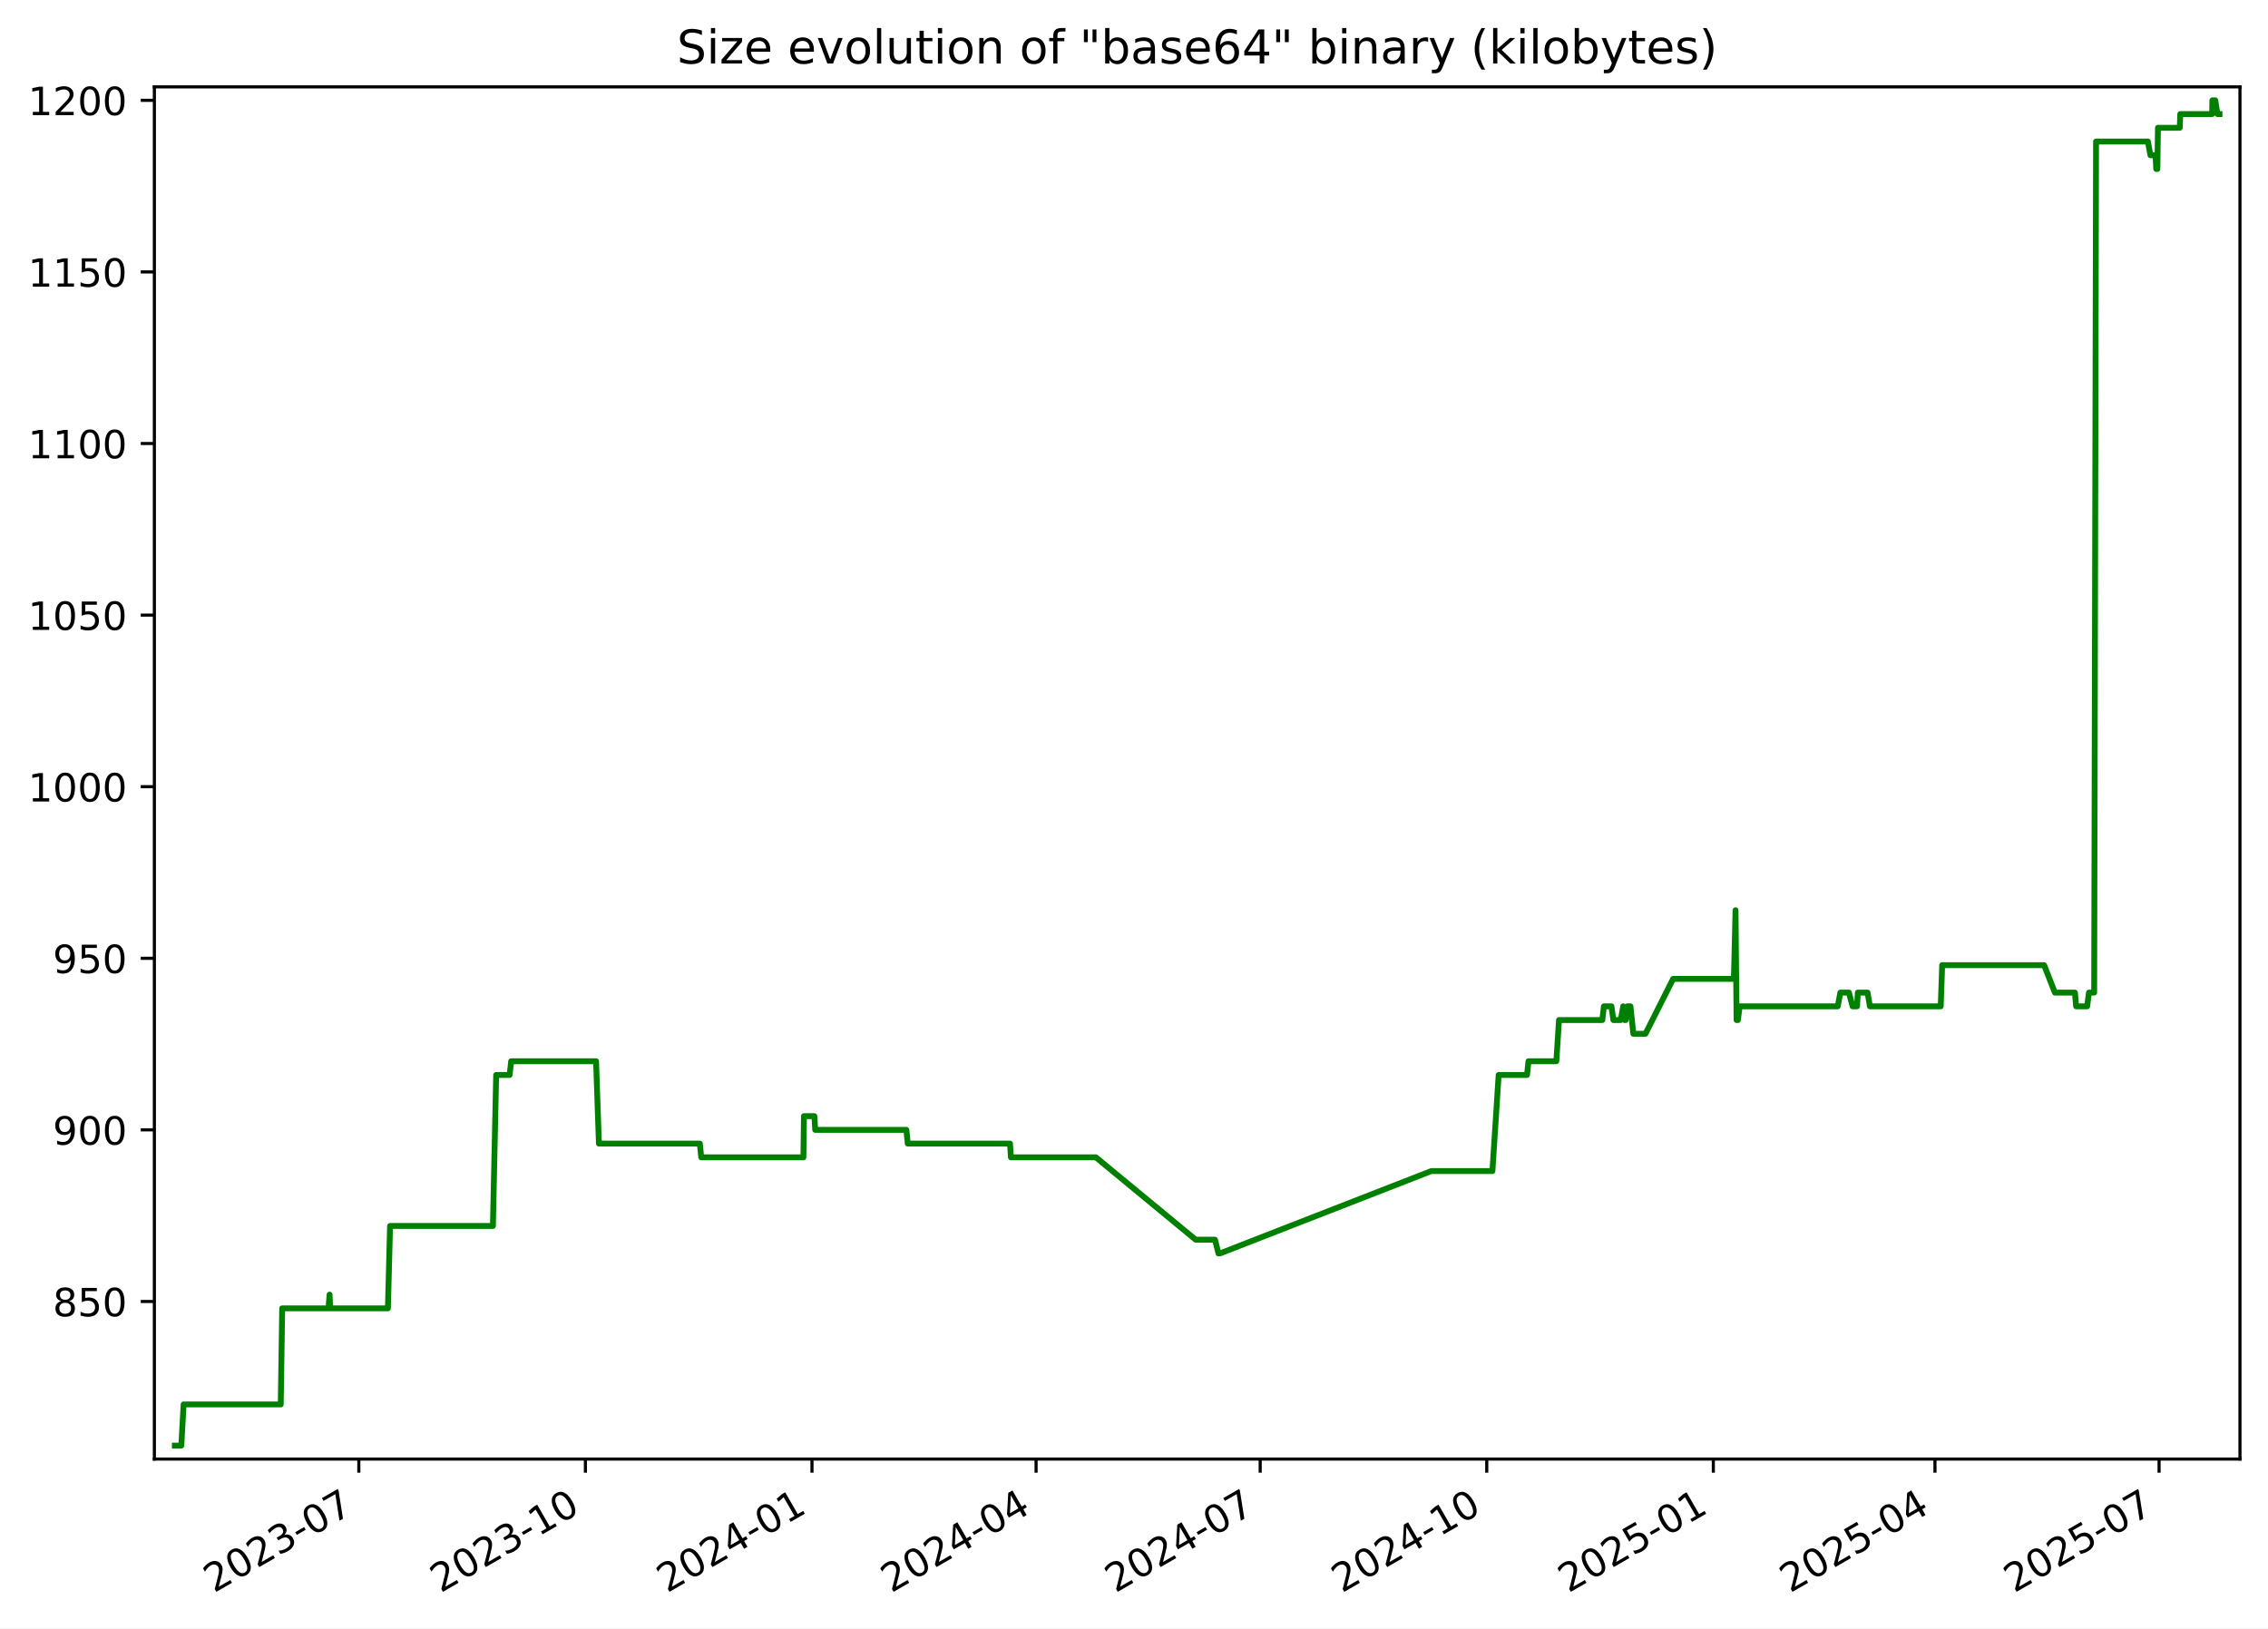
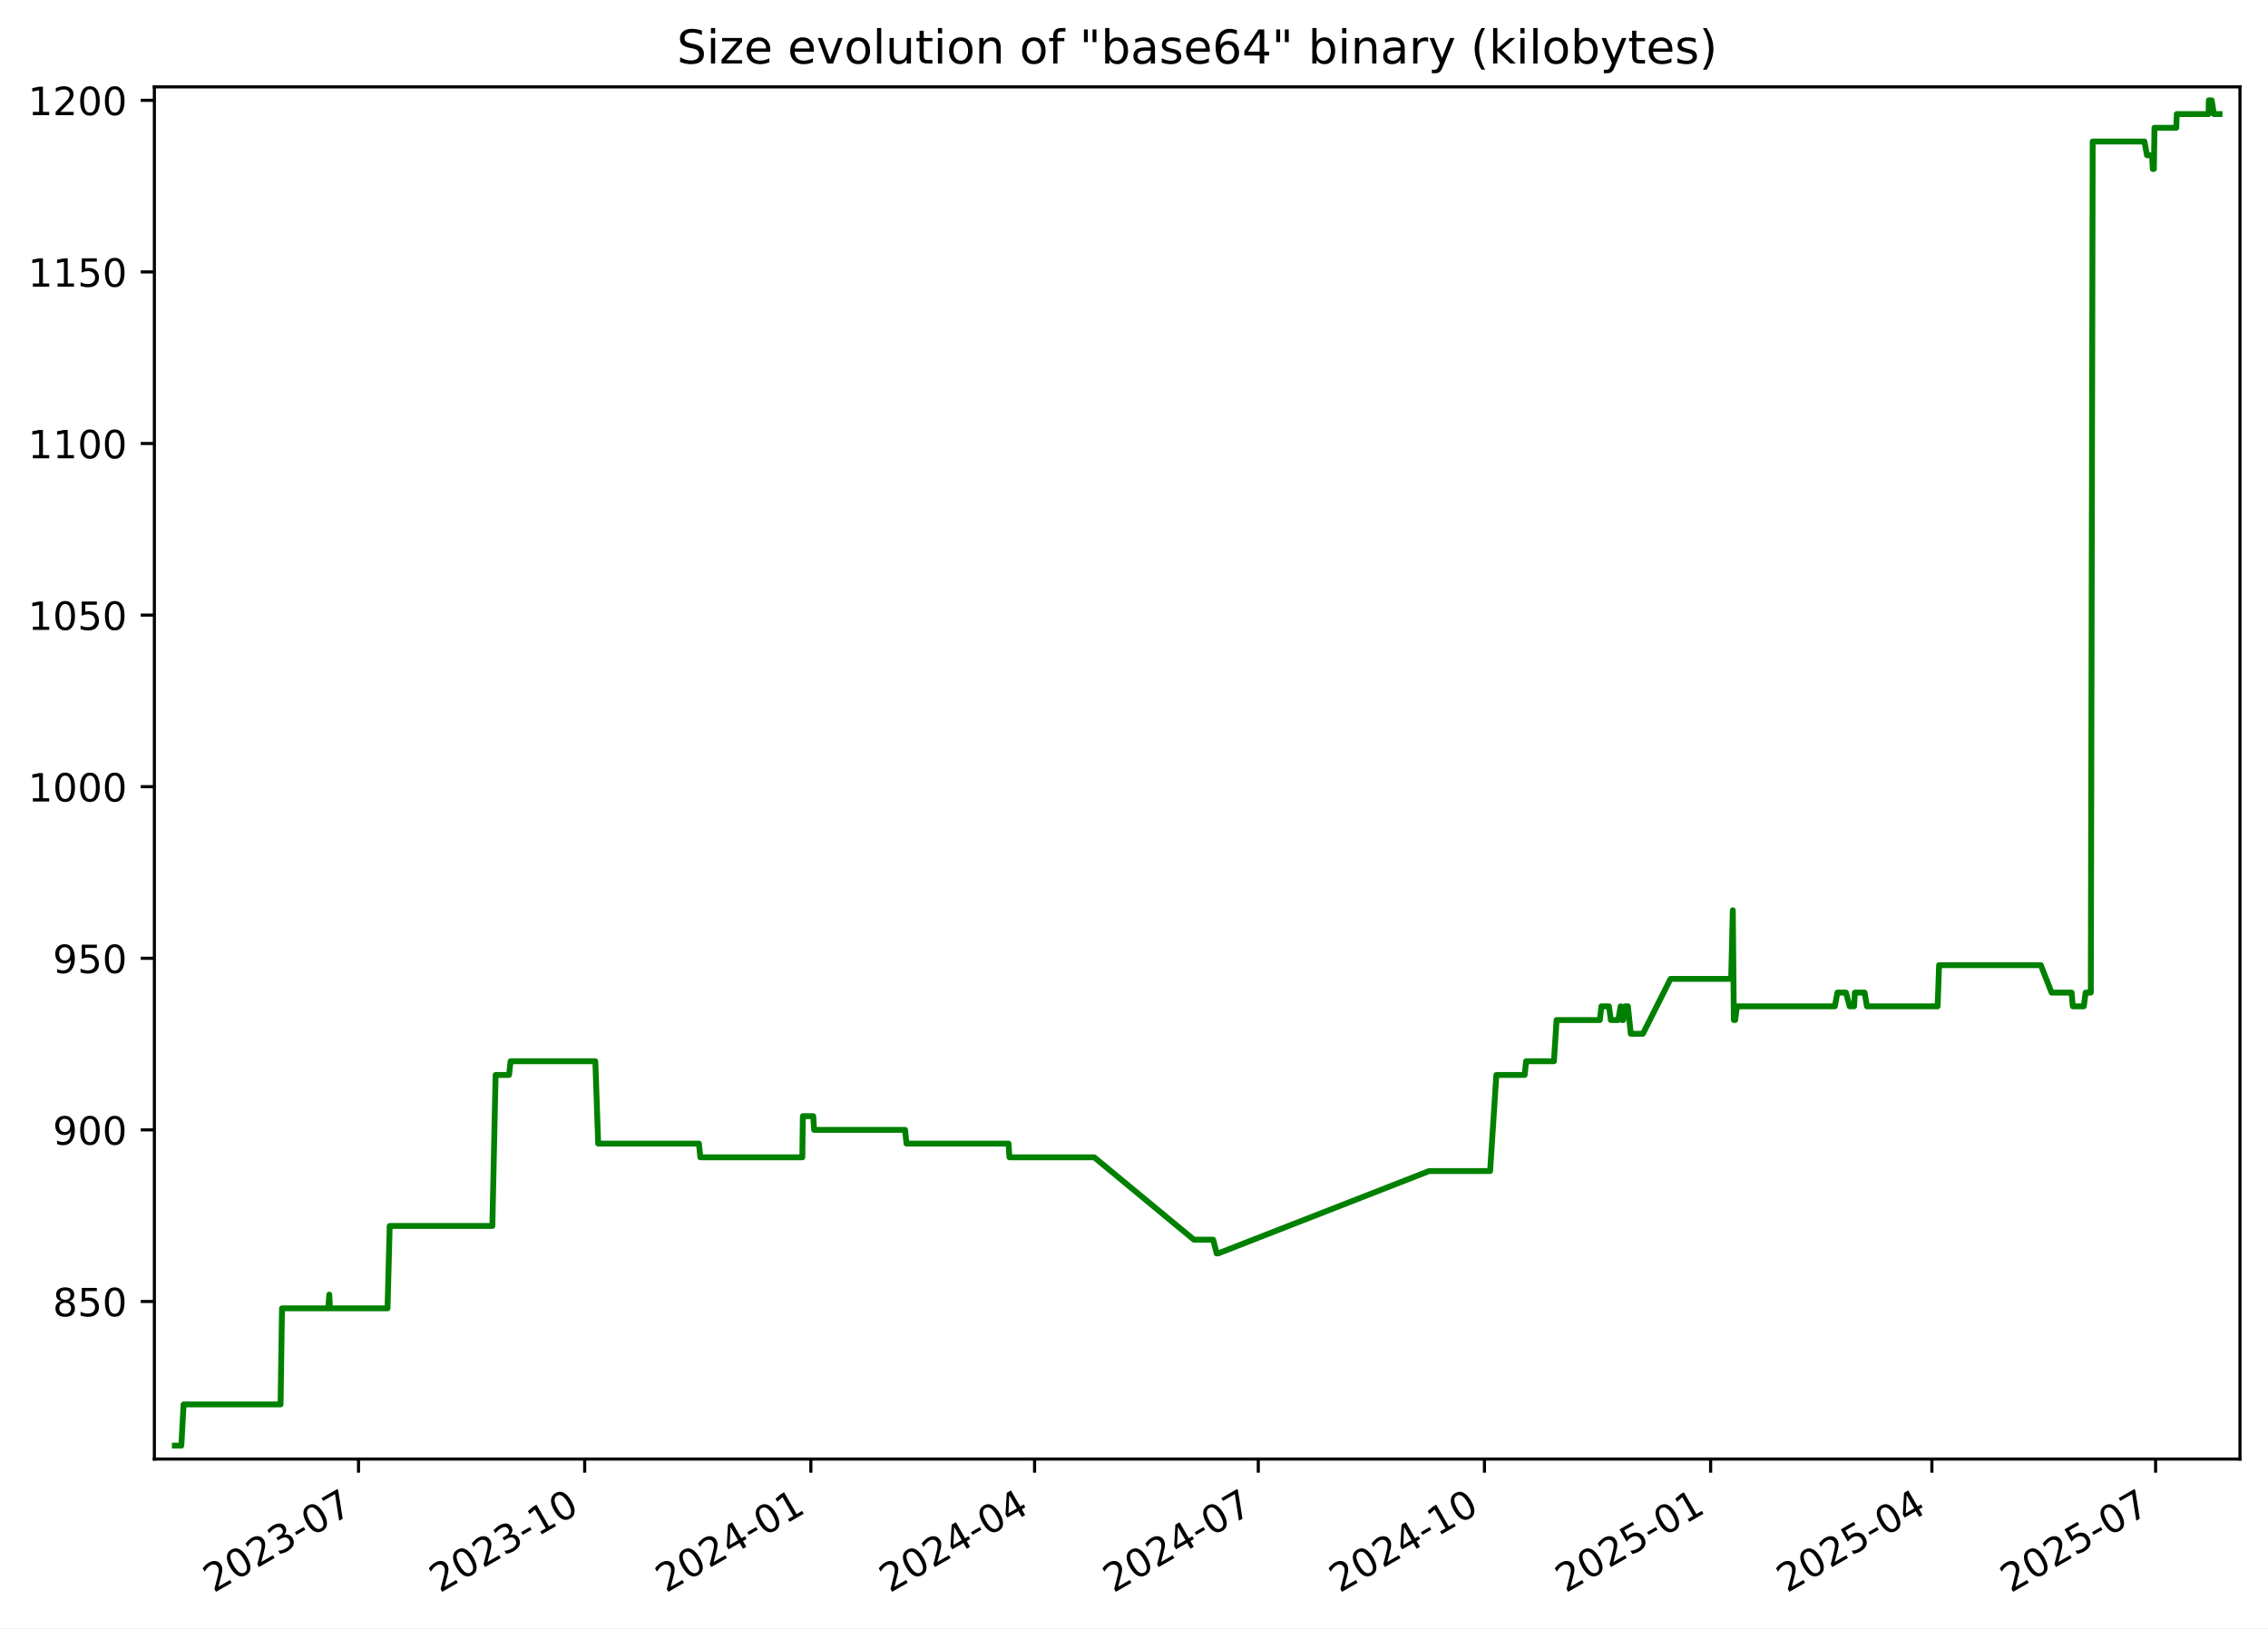
<svg xmlns="http://www.w3.org/2000/svg" xmlns:xlink="http://www.w3.org/1999/xlink" width="582.53pt" height="418.303pt" viewBox="0 0 582.53 418.303" version="1.1">
  <defs>
    <style type="text/css">*{stroke-linejoin: round; stroke-linecap: butt}</style>
  </defs>
  <g id="figure_1">
    <g id="patch_1">
      <path d="M -0 418.303  L 582.53 418.303  L 582.53 0  L -0 0  z " style="fill: #ffffff" />
    </g>
    <g id="axes_1">
      <g id="patch_2">
        <path d="M 39.65 374.83  L 575.33 374.83  L 575.33 22.318  L 39.65 22.318  z " style="fill: #ffffff" />
      </g>
      <g id="matplotlib.axis_1">
        <g id="xtick_1">
          <g id="line2d_1">
            <defs>
-               <path id="m4bd1f1a0ad" d="M 0 0  L 0 3.5  " style="stroke: #000000; stroke-width: 0.8" />
+               <path id="m8f6eccaa8e" d="M 0 0  L 0 3.5  " style="stroke: #000000; stroke-width: 0.8" />
            </defs>
            <g>
-               <use xlink:href="#m4bd1f1a0ad" x="92.165" y="374.83" style="stroke: #000000; stroke-width: 0.8" />
+               <use xlink:href="#m8f6eccaa8e" x="92.083" y="374.83" style="stroke: #000000; stroke-width: 0.8" />
            </g>
          </g>
          <g id="text_1">
-             <g transform="translate(54.94067 409.302) rotate(-30) scale(0.1 -0.1)">
+             <g transform="translate(54.85797 409.302) rotate(-30) scale(0.1 -0.1)">
              <defs>
                <path id="DejaVuSans-32" d="M 1228 531  L 3431 531  L 3431 0  L 469 0  L 469 531  Q 828 903 1448 1529  Q 2069 2156 2228 2338  Q 2531 2678 2651 2914  Q 2772 3150 2772 3378  Q 2772 3750 2511 3984  Q 2250 4219 1831 4219  Q 1534 4219 1204 4116  Q 875 4013 500 3803  L 500 4441  Q 881 4594 1212 4672  Q 1544 4750 1819 4750  Q 2544 4750 2975 4387  Q 3406 4025 3406 3419  Q 3406 3131 3298 2873  Q 3191 2616 2906 2266  Q 2828 2175 2409 1742  Q 1991 1309 1228 531  z " transform="scale(0.015625)" />
                <path id="DejaVuSans-30" d="M 2034 4250  Q 1547 4250 1301 3770  Q 1056 3291 1056 2328  Q 1056 1369 1301 889  Q 1547 409 2034 409  Q 2525 409 2770 889  Q 3016 1369 3016 2328  Q 3016 3291 2770 3770  Q 2525 4250 2034 4250  z M 2034 4750  Q 2819 4750 3233 4129  Q 3647 3509 3647 2328  Q 3647 1150 3233 529  Q 2819 -91 2034 -91  Q 1250 -91 836 529  Q 422 1150 422 2328  Q 422 3509 836 4129  Q 1250 4750 2034 4750  z " transform="scale(0.015625)" />
                <path id="DejaVuSans-33" d="M 2597 2516  Q 3050 2419 3304 2112  Q 3559 1806 3559 1356  Q 3559 666 3084 287  Q 2609 -91 1734 -91  Q 1441 -91 1130 -33  Q 819 25 488 141  L 488 750  Q 750 597 1062 519  Q 1375 441 1716 441  Q 2309 441 2620 675  Q 2931 909 2931 1356  Q 2931 1769 2642 2001  Q 2353 2234 1838 2234  L 1294 2234  L 1294 2753  L 1863 2753  Q 2328 2753 2575 2939  Q 2822 3125 2822 3475  Q 2822 3834 2567 4026  Q 2313 4219 1838 4219  Q 1578 4219 1281 4162  Q 984 4106 628 3988  L 628 4550  Q 988 4650 1302 4700  Q 1616 4750 1894 4750  Q 2613 4750 3031 4423  Q 3450 4097 3450 3541  Q 3450 3153 3228 2886  Q 3006 2619 2597 2516  z " transform="scale(0.015625)" />
                <path id="DejaVuSans-2d" d="M 313 2009  L 1997 2009  L 1997 1497  L 313 1497  L 313 2009  z " transform="scale(0.015625)" />
                <path id="DejaVuSans-37" d="M 525 4666  L 3525 4666  L 3525 4397  L 1831 0  L 1172 0  L 2766 4134  L 525 4134  L 525 4666  z " transform="scale(0.015625)" />
              </defs>
              <use xlink:href="#DejaVuSans-32" />
              <use xlink:href="#DejaVuSans-30" x="63.623" />
              <use xlink:href="#DejaVuSans-32" x="127.246" />
              <use xlink:href="#DejaVuSans-33" x="190.869" />
              <use xlink:href="#DejaVuSans-2d" x="254.492" />
              <use xlink:href="#DejaVuSans-30" x="290.576" />
              <use xlink:href="#DejaVuSans-37" x="354.199" />
            </g>
          </g>
        </g>
        <g id="xtick_2">
          <g id="line2d_2">
            <g>
-               <use xlink:href="#m4bd1f1a0ad" x="150.359" y="374.83" style="stroke: #000000; stroke-width: 0.8" />
+               <use xlink:href="#m8f6eccaa8e" x="150.175" y="374.83" style="stroke: #000000; stroke-width: 0.8" />
            </g>
          </g>
          <g id="text_2">
-             <g transform="translate(113.1343 409.302) rotate(-30) scale(0.1 -0.1)">
+             <g transform="translate(112.9498 409.302) rotate(-30) scale(0.1 -0.1)">
              <defs>
                <path id="DejaVuSans-31" d="M 794 531  L 1825 531  L 1825 4091  L 703 3866  L 703 4441  L 1819 4666  L 2450 4666  L 2450 531  L 3481 531  L 3481 0  L 794 0  L 794 531  z " transform="scale(0.015625)" />
              </defs>
              <use xlink:href="#DejaVuSans-32" />
              <use xlink:href="#DejaVuSans-30" x="63.623" />
              <use xlink:href="#DejaVuSans-32" x="127.246" />
              <use xlink:href="#DejaVuSans-33" x="190.869" />
              <use xlink:href="#DejaVuSans-2d" x="254.492" />
              <use xlink:href="#DejaVuSans-31" x="290.576" />
              <use xlink:href="#DejaVuSans-30" x="354.199" />
            </g>
          </g>
        </g>
        <g id="xtick_3">
          <g id="line2d_3">
            <g>
-               <use xlink:href="#m4bd1f1a0ad" x="208.553" y="374.83" style="stroke: #000000; stroke-width: 0.8" />
+               <use xlink:href="#m8f6eccaa8e" x="208.266" y="374.83" style="stroke: #000000; stroke-width: 0.8" />
            </g>
          </g>
          <g id="text_3">
-             <g transform="translate(171.3279 409.302) rotate(-30) scale(0.1 -0.1)">
+             <g transform="translate(171.0416 409.302) rotate(-30) scale(0.1 -0.1)">
              <defs>
                <path id="DejaVuSans-34" d="M 2419 4116  L 825 1625  L 2419 1625  L 2419 4116  z M 2253 4666  L 3047 4666  L 3047 1625  L 3713 1625  L 3713 1100  L 3047 1100  L 3047 0  L 2419 0  L 2419 1100  L 313 1100  L 313 1709  L 2253 4666  z " transform="scale(0.015625)" />
              </defs>
              <use xlink:href="#DejaVuSans-32" />
              <use xlink:href="#DejaVuSans-30" x="63.623" />
              <use xlink:href="#DejaVuSans-32" x="127.246" />
              <use xlink:href="#DejaVuSans-34" x="190.869" />
              <use xlink:href="#DejaVuSans-2d" x="254.492" />
              <use xlink:href="#DejaVuSans-30" x="290.576" />
              <use xlink:href="#DejaVuSans-31" x="354.199" />
            </g>
          </g>
        </g>
        <g id="xtick_4">
          <g id="line2d_4">
            <g>
-               <use xlink:href="#m4bd1f1a0ad" x="266.114" y="374.83" style="stroke: #000000; stroke-width: 0.8" />
+               <use xlink:href="#m8f6eccaa8e" x="265.727" y="374.83" style="stroke: #000000; stroke-width: 0.8" />
            </g>
          </g>
          <g id="text_4">
-             <g transform="translate(228.889 409.302) rotate(-30) scale(0.1 -0.1)">
+             <g transform="translate(228.502 409.302) rotate(-30) scale(0.1 -0.1)">
              <use xlink:href="#DejaVuSans-32" />
              <use xlink:href="#DejaVuSans-30" x="63.623" />
              <use xlink:href="#DejaVuSans-32" x="127.246" />
              <use xlink:href="#DejaVuSans-34" x="190.869" />
              <use xlink:href="#DejaVuSans-2d" x="254.492" />
              <use xlink:href="#DejaVuSans-30" x="290.576" />
              <use xlink:href="#DejaVuSans-34" x="354.199" />
            </g>
          </g>
        </g>
        <g id="xtick_5">
          <g id="line2d_5">
            <g>
-               <use xlink:href="#m4bd1f1a0ad" x="323.675" y="374.83" style="stroke: #000000; stroke-width: 0.8" />
+               <use xlink:href="#m8f6eccaa8e" x="323.187" y="374.83" style="stroke: #000000; stroke-width: 0.8" />
            </g>
          </g>
          <g id="text_5">
-             <g transform="translate(286.4501 409.302) rotate(-30) scale(0.1 -0.1)">
+             <g transform="translate(285.9624 409.302) rotate(-30) scale(0.1 -0.1)">
              <use xlink:href="#DejaVuSans-32" />
              <use xlink:href="#DejaVuSans-30" x="63.623" />
              <use xlink:href="#DejaVuSans-32" x="127.246" />
              <use xlink:href="#DejaVuSans-34" x="190.869" />
              <use xlink:href="#DejaVuSans-2d" x="254.492" />
              <use xlink:href="#DejaVuSans-30" x="290.576" />
              <use xlink:href="#DejaVuSans-37" x="354.199" />
            </g>
          </g>
        </g>
        <g id="xtick_6">
          <g id="line2d_6">
            <g>
-               <use xlink:href="#m4bd1f1a0ad" x="381.869" y="374.83" style="stroke: #000000; stroke-width: 0.8" />
+               <use xlink:href="#m8f6eccaa8e" x="381.279" y="374.83" style="stroke: #000000; stroke-width: 0.8" />
            </g>
          </g>
          <g id="text_6">
-             <g transform="translate(344.6438 409.302) rotate(-30) scale(0.1 -0.1)">
+             <g transform="translate(344.0542 409.302) rotate(-30) scale(0.1 -0.1)">
              <use xlink:href="#DejaVuSans-32" />
              <use xlink:href="#DejaVuSans-30" x="63.623" />
              <use xlink:href="#DejaVuSans-32" x="127.246" />
              <use xlink:href="#DejaVuSans-34" x="190.869" />
              <use xlink:href="#DejaVuSans-2d" x="254.492" />
              <use xlink:href="#DejaVuSans-31" x="290.576" />
              <use xlink:href="#DejaVuSans-30" x="354.199" />
            </g>
          </g>
        </g>
        <g id="xtick_7">
          <g id="line2d_7">
            <g>
-               <use xlink:href="#m4bd1f1a0ad" x="440.062" y="374.83" style="stroke: #000000; stroke-width: 0.8" />
+               <use xlink:href="#m8f6eccaa8e" x="439.371" y="374.83" style="stroke: #000000; stroke-width: 0.8" />
            </g>
          </g>
          <g id="text_7">
-             <g transform="translate(402.8374 409.302) rotate(-30) scale(0.1 -0.1)">
+             <g transform="translate(402.146 409.302) rotate(-30) scale(0.1 -0.1)">
              <defs>
                <path id="DejaVuSans-35" d="M 691 4666  L 3169 4666  L 3169 4134  L 1269 4134  L 1269 2991  Q 1406 3038 1543 3061  Q 1681 3084 1819 3084  Q 2600 3084 3056 2656  Q 3513 2228 3513 1497  Q 3513 744 3044 326  Q 2575 -91 1722 -91  Q 1428 -91 1123 -41  Q 819 9 494 109  L 494 744  Q 775 591 1075 516  Q 1375 441 1709 441  Q 2250 441 2565 725  Q 2881 1009 2881 1497  Q 2881 1984 2565 2268  Q 2250 2553 1709 2553  Q 1456 2553 1204 2497  Q 953 2441 691 2322  L 691 4666  z " transform="scale(0.015625)" />
              </defs>
              <use xlink:href="#DejaVuSans-32" />
              <use xlink:href="#DejaVuSans-30" x="63.623" />
              <use xlink:href="#DejaVuSans-32" x="127.246" />
              <use xlink:href="#DejaVuSans-35" x="190.869" />
              <use xlink:href="#DejaVuSans-2d" x="254.492" />
              <use xlink:href="#DejaVuSans-30" x="290.576" />
              <use xlink:href="#DejaVuSans-31" x="354.199" />
            </g>
          </g>
        </g>
        <g id="xtick_8">
          <g id="line2d_8">
            <g>
-               <use xlink:href="#m4bd1f1a0ad" x="496.991" y="374.83" style="stroke: #000000; stroke-width: 0.8" />
+               <use xlink:href="#m8f6eccaa8e" x="496.2" y="374.83" style="stroke: #000000; stroke-width: 0.8" />
            </g>
          </g>
          <g id="text_8">
-             <g transform="translate(459.766 409.302) rotate(-30) scale(0.1 -0.1)">
+             <g transform="translate(458.9749 409.302) rotate(-30) scale(0.1 -0.1)">
              <use xlink:href="#DejaVuSans-32" />
              <use xlink:href="#DejaVuSans-30" x="63.623" />
              <use xlink:href="#DejaVuSans-32" x="127.246" />
              <use xlink:href="#DejaVuSans-35" x="190.869" />
              <use xlink:href="#DejaVuSans-2d" x="254.492" />
              <use xlink:href="#DejaVuSans-30" x="290.576" />
              <use xlink:href="#DejaVuSans-34" x="354.199" />
            </g>
          </g>
        </g>
        <g id="xtick_9">
          <g id="line2d_9">
            <g>
-               <use xlink:href="#m4bd1f1a0ad" x="554.552" y="374.83" style="stroke: #000000; stroke-width: 0.8" />
+               <use xlink:href="#m8f6eccaa8e" x="553.66" y="374.83" style="stroke: #000000; stroke-width: 0.8" />
            </g>
          </g>
          <g id="text_9">
-             <g transform="translate(517.3271 409.302) rotate(-30) scale(0.1 -0.1)">
+             <g transform="translate(516.4353 409.302) rotate(-30) scale(0.1 -0.1)">
              <use xlink:href="#DejaVuSans-32" />
              <use xlink:href="#DejaVuSans-30" x="63.623" />
              <use xlink:href="#DejaVuSans-32" x="127.246" />
              <use xlink:href="#DejaVuSans-35" x="190.869" />
              <use xlink:href="#DejaVuSans-2d" x="254.492" />
              <use xlink:href="#DejaVuSans-30" x="290.576" />
              <use xlink:href="#DejaVuSans-37" x="354.199" />
            </g>
          </g>
        </g>
      </g>
      <g id="matplotlib.axis_2">
        <g id="ytick_1">
          <g id="line2d_10">
            <defs>
-               <path id="mc9b4d2a368" d="M 0 0  L -3.5 0  " style="stroke: #000000; stroke-width: 0.8" />
+               <path id="m5cfbd7c393" d="M 0 0  L -3.5 0  " style="stroke: #000000; stroke-width: 0.8" />
            </defs>
            <g>
-               <use xlink:href="#mc9b4d2a368" x="39.65" y="334.346" style="stroke: #000000; stroke-width: 0.8" />
+               <use xlink:href="#m5cfbd7c393" x="39.65" y="334.346" style="stroke: #000000; stroke-width: 0.8" />
            </g>
          </g>
          <g id="text_10">
            <g transform="translate(13.5625 338.1448) scale(0.1 -0.1)">
              <defs>
                <path id="DejaVuSans-38" d="M 2034 2216  Q 1584 2216 1326 1975  Q 1069 1734 1069 1313  Q 1069 891 1326 650  Q 1584 409 2034 409  Q 2484 409 2743 651  Q 3003 894 3003 1313  Q 3003 1734 2745 1975  Q 2488 2216 2034 2216  z M 1403 2484  Q 997 2584 770 2862  Q 544 3141 544 3541  Q 544 4100 942 4425  Q 1341 4750 2034 4750  Q 2731 4750 3128 4425  Q 3525 4100 3525 3541  Q 3525 3141 3298 2862  Q 3072 2584 2669 2484  Q 3125 2378 3379 2068  Q 3634 1759 3634 1313  Q 3634 634 3220 271  Q 2806 -91 2034 -91  Q 1263 -91 848 271  Q 434 634 434 1313  Q 434 1759 690 2068  Q 947 2378 1403 2484  z M 1172 3481  Q 1172 3119 1398 2916  Q 1625 2713 2034 2713  Q 2441 2713 2670 2916  Q 2900 3119 2900 3481  Q 2900 3844 2670 4047  Q 2441 4250 2034 4250  Q 1625 4250 1398 4047  Q 1172 3844 1172 3481  z " transform="scale(0.015625)" />
              </defs>
              <use xlink:href="#DejaVuSans-38" />
              <use xlink:href="#DejaVuSans-35" x="63.623" />
              <use xlink:href="#DejaVuSans-30" x="127.246" />
            </g>
          </g>
        </g>
        <g id="ytick_2">
          <g id="line2d_11">
            <g>
-               <use xlink:href="#mc9b4d2a368" x="39.65" y="290.264" style="stroke: #000000; stroke-width: 0.8" />
+               <use xlink:href="#m5cfbd7c393" x="39.65" y="290.264" style="stroke: #000000; stroke-width: 0.8" />
            </g>
          </g>
          <g id="text_11">
            <g transform="translate(13.5625 294.0631) scale(0.1 -0.1)">
              <defs>
                <path id="DejaVuSans-39" d="M 703 97  L 703 672  Q 941 559 1184 500  Q 1428 441 1663 441  Q 2288 441 2617 861  Q 2947 1281 2994 2138  Q 2813 1869 2534 1725  Q 2256 1581 1919 1581  Q 1219 1581 811 2004  Q 403 2428 403 3163  Q 403 3881 828 4315  Q 1253 4750 1959 4750  Q 2769 4750 3195 4129  Q 3622 3509 3622 2328  Q 3622 1225 3098 567  Q 2575 -91 1691 -91  Q 1453 -91 1209 -44  Q 966 3 703 97  z M 1959 2075  Q 2384 2075 2632 2365  Q 2881 2656 2881 3163  Q 2881 3666 2632 3958  Q 2384 4250 1959 4250  Q 1534 4250 1286 3958  Q 1038 3666 1038 3163  Q 1038 2656 1286 2365  Q 1534 2075 1959 2075  z " transform="scale(0.015625)" />
              </defs>
              <use xlink:href="#DejaVuSans-39" />
              <use xlink:href="#DejaVuSans-30" x="63.623" />
              <use xlink:href="#DejaVuSans-30" x="127.246" />
            </g>
          </g>
        </g>
        <g id="ytick_3">
          <g id="line2d_12">
            <g>
-               <use xlink:href="#mc9b4d2a368" x="39.65" y="246.182" style="stroke: #000000; stroke-width: 0.8" />
+               <use xlink:href="#m5cfbd7c393" x="39.65" y="246.182" style="stroke: #000000; stroke-width: 0.8" />
            </g>
          </g>
          <g id="text_12">
            <g transform="translate(13.5625 249.9815) scale(0.1 -0.1)">
              <use xlink:href="#DejaVuSans-39" />
              <use xlink:href="#DejaVuSans-35" x="63.623" />
              <use xlink:href="#DejaVuSans-30" x="127.246" />
            </g>
          </g>
        </g>
        <g id="ytick_4">
          <g id="line2d_13">
            <g>
-               <use xlink:href="#mc9b4d2a368" x="39.65" y="202.101" style="stroke: #000000; stroke-width: 0.8" />
+               <use xlink:href="#m5cfbd7c393" x="39.65" y="202.101" style="stroke: #000000; stroke-width: 0.8" />
            </g>
          </g>
          <g id="text_13">
            <g transform="translate(7.2 205.8999) scale(0.1 -0.1)">
              <use xlink:href="#DejaVuSans-31" />
              <use xlink:href="#DejaVuSans-30" x="63.623" />
              <use xlink:href="#DejaVuSans-30" x="127.246" />
              <use xlink:href="#DejaVuSans-30" x="190.869" />
            </g>
          </g>
        </g>
        <g id="ytick_5">
          <g id="line2d_14">
            <g>
-               <use xlink:href="#mc9b4d2a368" x="39.65" y="158.019" style="stroke: #000000; stroke-width: 0.8" />
+               <use xlink:href="#m5cfbd7c393" x="39.65" y="158.019" style="stroke: #000000; stroke-width: 0.8" />
            </g>
          </g>
          <g id="text_14">
            <g transform="translate(7.2 161.8182) scale(0.1 -0.1)">
              <use xlink:href="#DejaVuSans-31" />
              <use xlink:href="#DejaVuSans-30" x="63.623" />
              <use xlink:href="#DejaVuSans-35" x="127.246" />
              <use xlink:href="#DejaVuSans-30" x="190.869" />
            </g>
          </g>
        </g>
        <g id="ytick_6">
          <g id="line2d_15">
            <g>
-               <use xlink:href="#mc9b4d2a368" x="39.65" y="113.937" style="stroke: #000000; stroke-width: 0.8" />
+               <use xlink:href="#m5cfbd7c393" x="39.65" y="113.937" style="stroke: #000000; stroke-width: 0.8" />
            </g>
          </g>
          <g id="text_15">
            <g transform="translate(7.2 117.7366) scale(0.1 -0.1)">
              <use xlink:href="#DejaVuSans-31" />
              <use xlink:href="#DejaVuSans-31" x="63.623" />
              <use xlink:href="#DejaVuSans-30" x="127.246" />
              <use xlink:href="#DejaVuSans-30" x="190.869" />
            </g>
          </g>
        </g>
        <g id="ytick_7">
          <g id="line2d_16">
            <g>
-               <use xlink:href="#mc9b4d2a368" x="39.65" y="69.856" style="stroke: #000000; stroke-width: 0.8" />
+               <use xlink:href="#m5cfbd7c393" x="39.65" y="69.856" style="stroke: #000000; stroke-width: 0.8" />
            </g>
          </g>
          <g id="text_16">
            <g transform="translate(7.2 73.65498) scale(0.1 -0.1)">
              <use xlink:href="#DejaVuSans-31" />
              <use xlink:href="#DejaVuSans-31" x="63.623" />
              <use xlink:href="#DejaVuSans-35" x="127.246" />
              <use xlink:href="#DejaVuSans-30" x="190.869" />
            </g>
          </g>
        </g>
        <g id="ytick_8">
          <g id="line2d_17">
            <g>
-               <use xlink:href="#mc9b4d2a368" x="39.65" y="25.774" style="stroke: #000000; stroke-width: 0.8" />
+               <use xlink:href="#m5cfbd7c393" x="39.65" y="25.774" style="stroke: #000000; stroke-width: 0.8" />
            </g>
          </g>
          <g id="text_17">
            <g transform="translate(7.2 29.57334) scale(0.1 -0.1)">
              <use xlink:href="#DejaVuSans-31" />
              <use xlink:href="#DejaVuSans-32" x="63.623" />
              <use xlink:href="#DejaVuSans-30" x="127.246" />
              <use xlink:href="#DejaVuSans-30" x="190.869" />
            </g>
          </g>
        </g>
      </g>
      <g id="line2d_18">
-         <path d="M 44.902 371.374  L 46.576 371.374  L 47.162 360.795  L 72.109 360.795  L 72.48 336.109  L 84.38 336.109  L 84.649 332.582  L 84.809 336.109  L 99.636 336.109  L 100.186 314.95  L 126.606 314.95  L 127.439 276.158  L 130.896 276.158  L 131.292 272.631  L 153.098 272.631  L 153.832 293.79  L 179.752 293.79  L 180.114 297.317  L 206.358 297.317  L 206.494 286.737  L 209.17 286.737  L 209.388 290.264  L 232.801 290.264  L 233.157 293.79  L 259.421 293.79  L 259.646 297.317  L 281.473 297.317  L 307.11 318.476  L 312.071 318.476  L 312.962 322.003  L 313.347 322.003  L 367.627 300.844  L 383.326 300.844  L 384.928 276.158  L 392.215 276.158  L 392.583 272.631  L 399.743 272.631  L 400.427 262.052  L 411.553 262.052  L 411.959 258.525  L 413.901 258.525  L 414.389 262.052  L 416.287 262.052  L 416.911 258.525  L 417.269 262.052  L 417.564 262.052  L 417.985 258.525  L 418.779 258.525  L 419.521 265.578  L 422.635 265.578  L 429.74 251.472  L 445.347 251.472  L 445.769 233.839  L 446.035 262.052  L 446.371 262.052  L 446.837 258.525  L 472.023 258.525  L 472.688 254.999  L 474.892 254.999  L 475.827 258.525  L 476.98 258.525  L 477.178 254.999  L 479.683 254.999  L 480.278 258.525  L 498.47 258.525  L 498.843 247.946  L 525.027 247.946  L 527.791 254.999  L 532.944 254.999  L 533.248 258.525  L 536.085 258.525  L 536.542 254.999  L 537.885 254.999  L 538.365 36.354  L 551.688 36.354  L 552.334 39.88  L 553.647 39.88  L 553.823 43.407  L 554.117 43.407  L 554.265 32.827  L 559.872 32.827  L 559.999 29.301  L 568.183 29.301  L 568.243 25.774  L 568.981 25.774  L 569.548 29.301  L 570.078 29.301  L 570.078 29.301  " clip-path="url(#peabef4652d)" style="fill: none; stroke: #008000; stroke-width: 1.5; stroke-linecap: square" />
+         <path d="M 44.902 371.374  L 46.573 371.374  L 47.158 360.795  L 72.062 360.795  L 72.432 336.109  L 84.311 336.109  L 84.579 332.582  L 84.739 336.109  L 99.54 336.109  L 100.09 314.95  L 126.463 314.95  L 127.295 276.158  L 130.746 276.158  L 131.141 272.631  L 152.909 272.631  L 153.641 293.79  L 179.516 293.79  L 179.878 297.317  L 206.075 297.317  L 206.211 286.737  L 208.882 286.737  L 209.101 290.264  L 232.473 290.264  L 232.827 293.79  L 259.046 293.79  L 259.27 297.317  L 281.059 297.317  L 306.651 318.476  L 311.604 318.476  L 312.493 322.003  L 312.878 322.003  L 367.062 300.844  L 382.734 300.844  L 384.333 276.158  L 391.607 276.158  L 391.975 272.631  L 399.122 272.631  L 399.805 262.052  L 410.911 262.052  L 411.317 258.525  L 413.256 258.525  L 413.742 262.052  L 415.637 262.052  L 416.26 258.525  L 416.617 262.052  L 416.912 262.052  L 417.332 258.525  L 418.124 258.525  L 418.866 265.578  L 421.974 265.578  L 429.067 251.472  L 444.647 251.472  L 445.068 233.839  L 445.333 262.052  L 445.668 262.052  L 446.134 258.525  L 471.276 258.525  L 471.939 254.999  L 474.139 254.999  L 475.073 258.525  L 476.224 258.525  L 476.422 254.999  L 478.922 254.999  L 479.516 258.525  L 497.677 258.525  L 498.049 247.946  L 524.187 247.946  L 526.946 254.999  L 532.09 254.999  L 532.393 258.525  L 535.225 258.525  L 535.682 254.999  L 537.022 254.999  L 537.502 36.354  L 550.801 36.354  L 551.446 39.88  L 552.756 39.88  L 552.932 43.407  L 553.226 43.407  L 553.374 32.827  L 558.971 32.827  L 559.098 29.301  L 567.267 29.301  L 567.328 25.774  L 568.064 25.774  L 568.63 29.301  L 570.078 29.301  L 570.078 29.301  " clip-path="url(#p57327c04dd)" style="fill: none; stroke: #008000; stroke-width: 1.5; stroke-linecap: square" />
      </g>
      <g id="patch_3">
        <path d="M 39.65 374.83  L 39.65 22.318  " style="fill: none; stroke: #000000; stroke-width: 0.8; stroke-linejoin: miter; stroke-linecap: square" />
      </g>
      <g id="patch_4">
        <path d="M 575.33 374.83  L 575.33 22.318  " style="fill: none; stroke: #000000; stroke-width: 0.8; stroke-linejoin: miter; stroke-linecap: square" />
      </g>
      <g id="patch_5">
        <path d="M 39.65 374.83  L 575.33 374.83  " style="fill: none; stroke: #000000; stroke-width: 0.8; stroke-linejoin: miter; stroke-linecap: square" />
      </g>
      <g id="patch_6">
        <path d="M 39.65 22.318  L 575.33 22.318  " style="fill: none; stroke: #000000; stroke-width: 0.8; stroke-linejoin: miter; stroke-linecap: square" />
      </g>
      <g id="text_18">
        <g transform="translate(173.8559 16.31812) scale(0.12 -0.12)">
          <defs>
            <path id="DejaVuSans-53" d="M 3425 4513  L 3425 3897  Q 3066 4069 2747 4153  Q 2428 4238 2131 4238  Q 1616 4238 1336 4038  Q 1056 3838 1056 3469  Q 1056 3159 1242 3001  Q 1428 2844 1947 2747  L 2328 2669  Q 3034 2534 3370 2195  Q 3706 1856 3706 1288  Q 3706 609 3251 259  Q 2797 -91 1919 -91  Q 1588 -91 1214 -16  Q 841 59 441 206  L 441 856  Q 825 641 1194 531  Q 1563 422 1919 422  Q 2459 422 2753 634  Q 3047 847 3047 1241  Q 3047 1584 2836 1778  Q 2625 1972 2144 2069  L 1759 2144  Q 1053 2284 737 2584  Q 422 2884 422 3419  Q 422 4038 858 4394  Q 1294 4750 2059 4750  Q 2388 4750 2728 4690  Q 3069 4631 3425 4513  z " transform="scale(0.015625)" />
            <path id="DejaVuSans-69" d="M 603 3500  L 1178 3500  L 1178 0  L 603 0  L 603 3500  z M 603 4863  L 1178 4863  L 1178 4134  L 603 4134  L 603 4863  z " transform="scale(0.015625)" />
            <path id="DejaVuSans-7a" d="M 353 3500  L 3084 3500  L 3084 2975  L 922 459  L 3084 459  L 3084 0  L 275 0  L 275 525  L 2438 3041  L 353 3041  L 353 3500  z " transform="scale(0.015625)" />
            <path id="DejaVuSans-65" d="M 3597 1894  L 3597 1613  L 953 1613  Q 991 1019 1311 708  Q 1631 397 2203 397  Q 2534 397 2845 478  Q 3156 559 3463 722  L 3463 178  Q 3153 47 2828 -22  Q 2503 -91 2169 -91  Q 1331 -91 842 396  Q 353 884 353 1716  Q 353 2575 817 3079  Q 1281 3584 2069 3584  Q 2775 3584 3186 3129  Q 3597 2675 3597 1894  z M 3022 2063  Q 3016 2534 2758 2815  Q 2500 3097 2075 3097  Q 1594 3097 1305 2825  Q 1016 2553 972 2059  L 3022 2063  z " transform="scale(0.015625)" />
            <path id="DejaVuSans-20" transform="scale(0.015625)" />
            <path id="DejaVuSans-76" d="M 191 3500  L 800 3500  L 1894 563  L 2988 3500  L 3597 3500  L 2284 0  L 1503 0  L 191 3500  z " transform="scale(0.015625)" />
            <path id="DejaVuSans-6f" d="M 1959 3097  Q 1497 3097 1228 2736  Q 959 2375 959 1747  Q 959 1119 1226 758  Q 1494 397 1959 397  Q 2419 397 2687 759  Q 2956 1122 2956 1747  Q 2956 2369 2687 2733  Q 2419 3097 1959 3097  z M 1959 3584  Q 2709 3584 3137 3096  Q 3566 2609 3566 1747  Q 3566 888 3137 398  Q 2709 -91 1959 -91  Q 1206 -91 779 398  Q 353 888 353 1747  Q 353 2609 779 3096  Q 1206 3584 1959 3584  z " transform="scale(0.015625)" />
            <path id="DejaVuSans-6c" d="M 603 4863  L 1178 4863  L 1178 0  L 603 0  L 603 4863  z " transform="scale(0.015625)" />
            <path id="DejaVuSans-75" d="M 544 1381  L 544 3500  L 1119 3500  L 1119 1403  Q 1119 906 1312 657  Q 1506 409 1894 409  Q 2359 409 2629 706  Q 2900 1003 2900 1516  L 2900 3500  L 3475 3500  L 3475 0  L 2900 0  L 2900 538  Q 2691 219 2414 64  Q 2138 -91 1772 -91  Q 1169 -91 856 284  Q 544 659 544 1381  z M 1991 3584  L 1991 3584  z " transform="scale(0.015625)" />
            <path id="DejaVuSans-74" d="M 1172 4494  L 1172 3500  L 2356 3500  L 2356 3053  L 1172 3053  L 1172 1153  Q 1172 725 1289 603  Q 1406 481 1766 481  L 2356 481  L 2356 0  L 1766 0  Q 1100 0 847 248  Q 594 497 594 1153  L 594 3053  L 172 3053  L 172 3500  L 594 3500  L 594 4494  L 1172 4494  z " transform="scale(0.015625)" />
            <path id="DejaVuSans-6e" d="M 3513 2113  L 3513 0  L 2938 0  L 2938 2094  Q 2938 2591 2744 2837  Q 2550 3084 2163 3084  Q 1697 3084 1428 2787  Q 1159 2491 1159 1978  L 1159 0  L 581 0  L 581 3500  L 1159 3500  L 1159 2956  Q 1366 3272 1645 3428  Q 1925 3584 2291 3584  Q 2894 3584 3203 3211  Q 3513 2838 3513 2113  z " transform="scale(0.015625)" />
            <path id="DejaVuSans-66" d="M 2375 4863  L 2375 4384  L 1825 4384  Q 1516 4384 1395 4259  Q 1275 4134 1275 3809  L 1275 3500  L 2222 3500  L 2222 3053  L 1275 3053  L 1275 0  L 697 0  L 697 3053  L 147 3053  L 147 3500  L 697 3500  L 697 3744  Q 697 4328 969 4595  Q 1241 4863 1831 4863  L 2375 4863  z " transform="scale(0.015625)" />
            <path id="DejaVuSans-22" d="M 1147 4666  L 1147 2931  L 616 2931  L 616 4666  L 1147 4666  z M 2328 4666  L 2328 2931  L 1797 2931  L 1797 4666  L 2328 4666  z " transform="scale(0.015625)" />
            <path id="DejaVuSans-62" d="M 3116 1747  Q 3116 2381 2855 2742  Q 2594 3103 2138 3103  Q 1681 3103 1420 2742  Q 1159 2381 1159 1747  Q 1159 1113 1420 752  Q 1681 391 2138 391  Q 2594 391 2855 752  Q 3116 1113 3116 1747  z M 1159 2969  Q 1341 3281 1617 3432  Q 1894 3584 2278 3584  Q 2916 3584 3314 3078  Q 3713 2572 3713 1747  Q 3713 922 3314 415  Q 2916 -91 2278 -91  Q 1894 -91 1617 61  Q 1341 213 1159 525  L 1159 0  L 581 0  L 581 4863  L 1159 4863  L 1159 2969  z " transform="scale(0.015625)" />
            <path id="DejaVuSans-61" d="M 2194 1759  Q 1497 1759 1228 1600  Q 959 1441 959 1056  Q 959 750 1161 570  Q 1363 391 1709 391  Q 2188 391 2477 730  Q 2766 1069 2766 1631  L 2766 1759  L 2194 1759  z M 3341 1997  L 3341 0  L 2766 0  L 2766 531  Q 2569 213 2275 61  Q 1981 -91 1556 -91  Q 1019 -91 701 211  Q 384 513 384 1019  Q 384 1609 779 1909  Q 1175 2209 1959 2209  L 2766 2209  L 2766 2266  Q 2766 2663 2505 2880  Q 2244 3097 1772 3097  Q 1472 3097 1187 3025  Q 903 2953 641 2809  L 641 3341  Q 956 3463 1253 3523  Q 1550 3584 1831 3584  Q 2591 3584 2966 3190  Q 3341 2797 3341 1997  z " transform="scale(0.015625)" />
            <path id="DejaVuSans-73" d="M 2834 3397  L 2834 2853  Q 2591 2978 2328 3040  Q 2066 3103 1784 3103  Q 1356 3103 1142 2972  Q 928 2841 928 2578  Q 928 2378 1081 2264  Q 1234 2150 1697 2047  L 1894 2003  Q 2506 1872 2764 1633  Q 3022 1394 3022 966  Q 3022 478 2636 193  Q 2250 -91 1575 -91  Q 1294 -91 989 -36  Q 684 19 347 128  L 347 722  Q 666 556 975 473  Q 1284 391 1588 391  Q 1994 391 2212 530  Q 2431 669 2431 922  Q 2431 1156 2273 1281  Q 2116 1406 1581 1522  L 1381 1569  Q 847 1681 609 1914  Q 372 2147 372 2553  Q 372 3047 722 3315  Q 1072 3584 1716 3584  Q 2034 3584 2315 3537  Q 2597 3491 2834 3397  z " transform="scale(0.015625)" />
            <path id="DejaVuSans-36" d="M 2113 2584  Q 1688 2584 1439 2293  Q 1191 2003 1191 1497  Q 1191 994 1439 701  Q 1688 409 2113 409  Q 2538 409 2786 701  Q 3034 994 3034 1497  Q 3034 2003 2786 2293  Q 2538 2584 2113 2584  z M 3366 4563  L 3366 3988  Q 3128 4100 2886 4159  Q 2644 4219 2406 4219  Q 1781 4219 1451 3797  Q 1122 3375 1075 2522  Q 1259 2794 1537 2939  Q 1816 3084 2150 3084  Q 2853 3084 3261 2657  Q 3669 2231 3669 1497  Q 3669 778 3244 343  Q 2819 -91 2113 -91  Q 1303 -91 875 529  Q 447 1150 447 2328  Q 447 3434 972 4092  Q 1497 4750 2381 4750  Q 2619 4750 2861 4703  Q 3103 4656 3366 4563  z " transform="scale(0.015625)" />
            <path id="DejaVuSans-72" d="M 2631 2963  Q 2534 3019 2420 3045  Q 2306 3072 2169 3072  Q 1681 3072 1420 2755  Q 1159 2438 1159 1844  L 1159 0  L 581 0  L 581 3500  L 1159 3500  L 1159 2956  Q 1341 3275 1631 3429  Q 1922 3584 2338 3584  Q 2397 3584 2469 3576  Q 2541 3569 2628 3553  L 2631 2963  z " transform="scale(0.015625)" />
            <path id="DejaVuSans-79" d="M 2059 -325  Q 1816 -950 1584 -1140  Q 1353 -1331 966 -1331  L 506 -1331  L 506 -850  L 844 -850  Q 1081 -850 1212 -737  Q 1344 -625 1503 -206  L 1606 56  L 191 3500  L 800 3500  L 1894 763  L 2988 3500  L 3597 3500  L 2059 -325  z " transform="scale(0.015625)" />
            <path id="DejaVuSans-28" d="M 1984 4856  Q 1566 4138 1362 3434  Q 1159 2731 1159 2009  Q 1159 1288 1364 580  Q 1569 -128 1984 -844  L 1484 -844  Q 1016 -109 783 600  Q 550 1309 550 2009  Q 550 2706 781 3412  Q 1013 4119 1484 4856  L 1984 4856  z " transform="scale(0.015625)" />
            <path id="DejaVuSans-6b" d="M 581 4863  L 1159 4863  L 1159 1991  L 2875 3500  L 3609 3500  L 1753 1863  L 3688 0  L 2938 0  L 1159 1709  L 1159 0  L 581 0  L 581 4863  z " transform="scale(0.015625)" />
            <path id="DejaVuSans-29" d="M 513 4856  L 1013 4856  Q 1481 4119 1714 3412  Q 1947 2706 1947 2009  Q 1947 1309 1714 600  Q 1481 -109 1013 -844  L 513 -844  Q 928 -128 1133 580  Q 1338 1288 1338 2009  Q 1338 2731 1133 3434  Q 928 4138 513 4856  z " transform="scale(0.015625)" />
          </defs>
          <use xlink:href="#DejaVuSans-53" />
          <use xlink:href="#DejaVuSans-69" x="63.477" />
          <use xlink:href="#DejaVuSans-7a" x="91.26" />
          <use xlink:href="#DejaVuSans-65" x="143.75" />
          <use xlink:href="#DejaVuSans-20" x="205.273" />
          <use xlink:href="#DejaVuSans-65" x="237.061" />
          <use xlink:href="#DejaVuSans-76" x="298.584" />
          <use xlink:href="#DejaVuSans-6f" x="357.764" />
          <use xlink:href="#DejaVuSans-6c" x="418.945" />
          <use xlink:href="#DejaVuSans-75" x="446.729" />
          <use xlink:href="#DejaVuSans-74" x="510.107" />
          <use xlink:href="#DejaVuSans-69" x="549.316" />
          <use xlink:href="#DejaVuSans-6f" x="577.1" />
          <use xlink:href="#DejaVuSans-6e" x="638.281" />
          <use xlink:href="#DejaVuSans-20" x="701.66" />
          <use xlink:href="#DejaVuSans-6f" x="733.447" />
          <use xlink:href="#DejaVuSans-66" x="794.629" />
          <use xlink:href="#DejaVuSans-20" x="829.834" />
          <use xlink:href="#DejaVuSans-22" x="861.621" />
          <use xlink:href="#DejaVuSans-62" x="907.617" />
          <use xlink:href="#DejaVuSans-61" x="971.094" />
          <use xlink:href="#DejaVuSans-73" x="1032.373" />
          <use xlink:href="#DejaVuSans-65" x="1084.473" />
          <use xlink:href="#DejaVuSans-36" x="1145.996" />
          <use xlink:href="#DejaVuSans-34" x="1209.619" />
          <use xlink:href="#DejaVuSans-22" x="1273.242" />
          <use xlink:href="#DejaVuSans-20" x="1319.238" />
          <use xlink:href="#DejaVuSans-62" x="1351.025" />
          <use xlink:href="#DejaVuSans-69" x="1414.502" />
          <use xlink:href="#DejaVuSans-6e" x="1442.285" />
          <use xlink:href="#DejaVuSans-61" x="1505.664" />
          <use xlink:href="#DejaVuSans-72" x="1566.943" />
          <use xlink:href="#DejaVuSans-79" x="1608.057" />
          <use xlink:href="#DejaVuSans-20" x="1667.236" />
          <use xlink:href="#DejaVuSans-28" x="1699.023" />
          <use xlink:href="#DejaVuSans-6b" x="1738.037" />
          <use xlink:href="#DejaVuSans-69" x="1795.947" />
          <use xlink:href="#DejaVuSans-6c" x="1823.73" />
          <use xlink:href="#DejaVuSans-6f" x="1851.514" />
          <use xlink:href="#DejaVuSans-62" x="1912.695" />
          <use xlink:href="#DejaVuSans-79" x="1976.172" />
          <use xlink:href="#DejaVuSans-74" x="2035.352" />
          <use xlink:href="#DejaVuSans-65" x="2074.561" />
          <use xlink:href="#DejaVuSans-73" x="2136.084" />
          <use xlink:href="#DejaVuSans-29" x="2188.184" />
        </g>
      </g>
    </g>
  </g>
  <defs>
-     <clipPath id="peabef4652d">
+     <clipPath id="p57327c04dd">
      <rect x="39.65" y="22.318" width="535.68" height="352.512" />
    </clipPath>
  </defs>
</svg>
